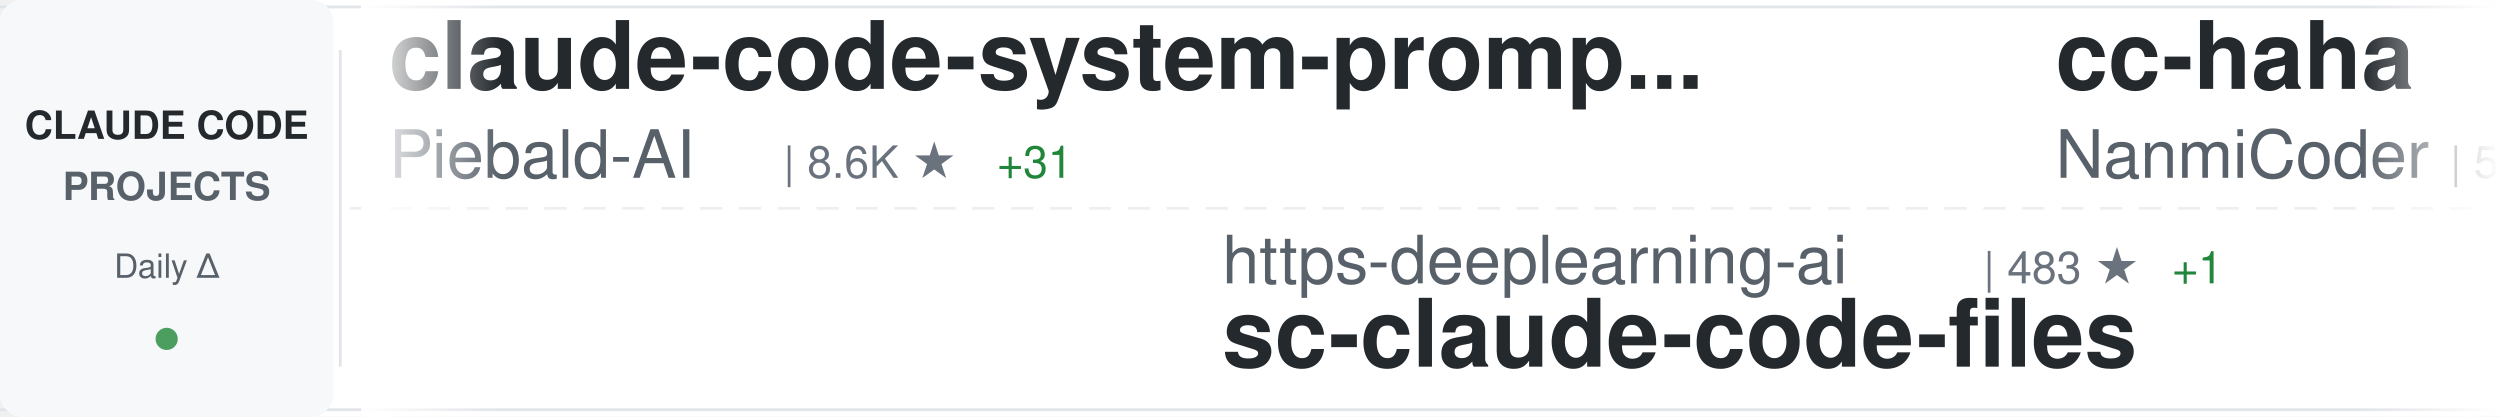
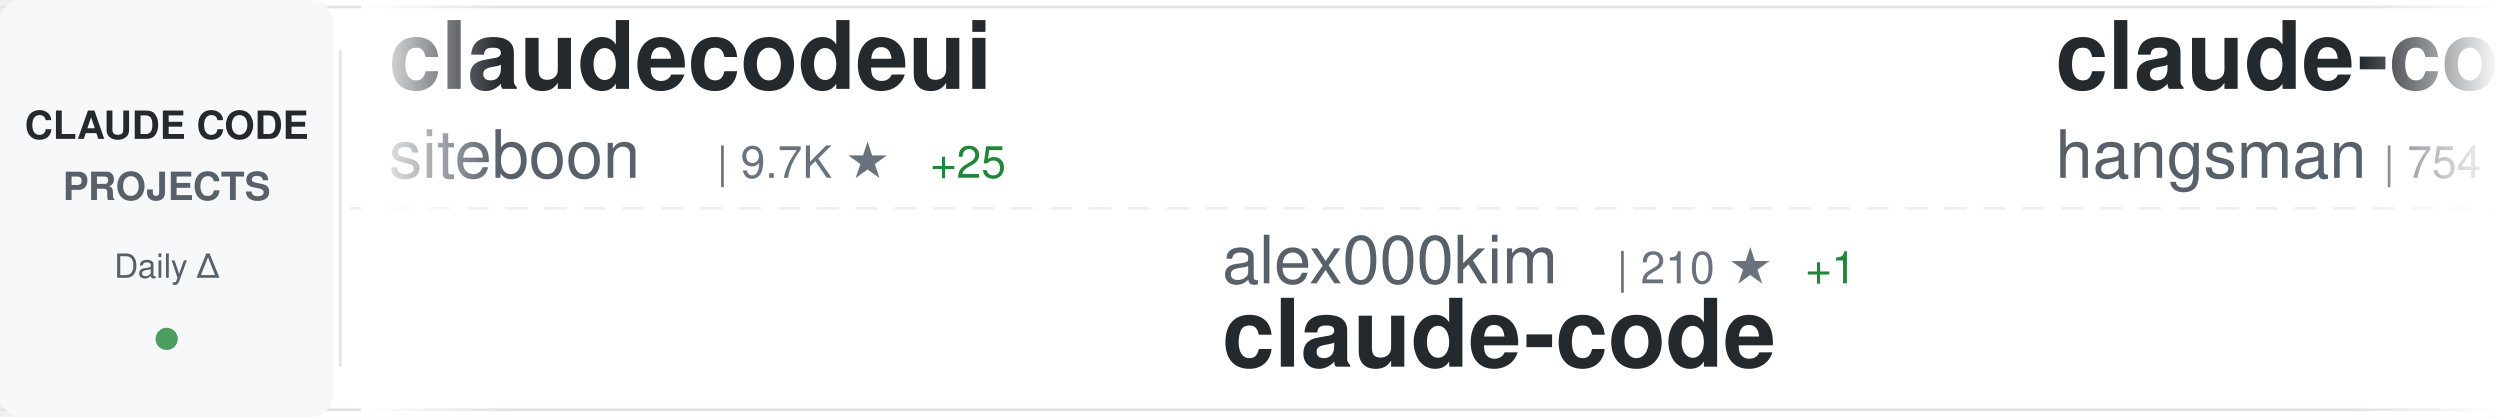
<svg xmlns="http://www.w3.org/2000/svg" width="900" height="150">
  <defs>
    <linearGradient id="awesomeLeftFade" x1="0%" y1="0%" x2="100%" y2="0%">
      <stop offset="0%" style="stop-color:#ffffff;stop-opacity:1" />
      <stop offset="100%" style="stop-color:#ffffff;stop-opacity:0" />
    </linearGradient>
    <linearGradient id="awesomeRightFade" x1="0%" y1="0%" x2="100%" y2="0%">
      <stop offset="0%" style="stop-color:#ffffff;stop-opacity:0" />
      <stop offset="100%" style="stop-color:#ffffff;stop-opacity:1" />
    </linearGradient>
  </defs>
  <rect width="900" height="150" fill="#ffffff" rx="8" />
  <rect x="0" y="2" width="900" height="1" fill="#e1e4e8" />
  <rect x="0" y="147" width="900" height="1" fill="#e1e4e8" />
  <line x1="0" y1="75" x2="900" y2="75" stroke="#e1e4e8" stroke-width="1" stroke-dasharray="8 6" opacity="0.6" />
  <rect x="0" y="0" width="120" height="150" fill="#f6f8fa" rx="8" />
  <text x="60" y="50" font-family="-apple-system, BlinkMacSystemFont, 'Segoe UI', Helvetica, Arial, sans-serif" font-size="14" font-weight="600" fill="#24292e" text-anchor="middle">CLAUDE CODE</text>
  <text x="60" y="72" font-family="-apple-system, BlinkMacSystemFont, 'Segoe UI', Helvetica, Arial, sans-serif" font-size="14" font-weight="600" fill="#586069" text-anchor="middle">PROJECTS</text>
  <text x="60" y="100" font-family="-apple-system, BlinkMacSystemFont, 'Segoe UI', Helvetica, Arial, sans-serif" font-size="12" font-weight="500" fill="#586069" text-anchor="middle">Daily Δ</text>
  <circle cx="60" cy="122" r="4" fill="#22863a" opacity="0.8" />
  <rect x="122" y="18" width="1" height="114" fill="#e1e4e8" />
  <clipPath id="awesomeTickerClip">
    <rect x="130" y="0" width="770" height="150" />
  </clipPath>
  <g clip-path="url(#awesomeTickerClip)">
    <g id="awesomeTickerItems">
      <animateTransform attributeName="transform" attributeType="XML" type="translate" from="0 0" to="-3000 0" dur="54s" repeatCount="indefinite" />
      <g transform="translate(0, 0)">
-         <text x="140" y="32" font-family="-apple-system, BlinkMacSystemFont, 'Segoe UI', Helvetica, Arial, sans-serif" font-size="34" font-weight="600" fill="#24292e">claude-code-system-promp...</text>
-         <text x="140" y="64" font-family="-apple-system, BlinkMacSystemFont, 'Segoe UI', Helvetica, Arial, sans-serif" font-size="24" font-weight="400" fill="#586069">Piebald-AI</text>
-         <text x="282" y="64" font-family="-apple-system, BlinkMacSystemFont, 'Segoe UI', Helvetica, Arial, sans-serif" font-size="16" font-weight="500" fill="#6a737d">| 8.6K ★</text>
-         <text x="359" y="64" font-family="-apple-system, BlinkMacSystemFont, 'Segoe UI', Helvetica, Arial, sans-serif" font-size="16" font-weight="500" fill="#22863a"> +31</text>
+         <text x="140" y="32" font-family="-apple-system, BlinkMacSystemFont, 'Segoe UI', Helvetica, Arial, sans-serif" font-size="34" font-weight="600" fill="#24292e">claudecodeui</text>
+         <text x="140" y="64" font-family="-apple-system, BlinkMacSystemFont, 'Segoe UI', Helvetica, Arial, sans-serif" font-size="24" font-weight="400" fill="#586069">siteboon</text>
+         <text x="258" y="64" font-family="-apple-system, BlinkMacSystemFont, 'Segoe UI', Helvetica, Arial, sans-serif" font-size="16" font-weight="500" fill="#6a737d">| 9.7K ★</text>
+         <text x="335" y="64" font-family="-apple-system, BlinkMacSystemFont, 'Segoe UI', Helvetica, Arial, sans-serif" font-size="16" font-weight="500" fill="#22863a"> +25</text>
      </g>
      <g transform="translate(300, 0)">
-         <text x="140" y="102" font-family="-apple-system, BlinkMacSystemFont, 'Segoe UI', Helvetica, Arial, sans-serif" font-size="24" font-weight="400" fill="#586069">https-deeplearning-ai</text>
-         <text x="414" y="102" font-family="-apple-system, BlinkMacSystemFont, 'Segoe UI', Helvetica, Arial, sans-serif" font-size="16" font-weight="500" fill="#6a737d">| 483 ★</text>
-         <text x="482" y="102" font-family="-apple-system, BlinkMacSystemFont, 'Segoe UI', Helvetica, Arial, sans-serif" font-size="16" font-weight="500" fill="#22863a"> +1</text>
-         <text x="140" y="132" font-family="-apple-system, BlinkMacSystemFont, 'Segoe UI', Helvetica, Arial, sans-serif" font-size="34" font-weight="600" fill="#24292e">sc-claude-code-files</text>
+         <text x="140" y="102" font-family="-apple-system, BlinkMacSystemFont, 'Segoe UI', Helvetica, Arial, sans-serif" font-size="24" font-weight="400" fill="#586069">alex000kim</text>
+         <text x="282" y="102" font-family="-apple-system, BlinkMacSystemFont, 'Segoe UI', Helvetica, Arial, sans-serif" font-size="16" font-weight="500" fill="#6a737d">| 210 ★</text>
+         <text x="350" y="102" font-family="-apple-system, BlinkMacSystemFont, 'Segoe UI', Helvetica, Arial, sans-serif" font-size="16" font-weight="500" fill="#22863a"> +1</text>
+         <text x="140" y="132" font-family="-apple-system, BlinkMacSystemFont, 'Segoe UI', Helvetica, Arial, sans-serif" font-size="34" font-weight="600" fill="#24292e">claude-code</text>
      </g>
      <g transform="translate(600, 0)">
-         <text x="140" y="32" font-family="-apple-system, BlinkMacSystemFont, 'Segoe UI', Helvetica, Arial, sans-serif" font-size="34" font-weight="600" fill="#24292e">cc-haha</text>
-         <text x="140" y="64" font-family="-apple-system, BlinkMacSystemFont, 'Segoe UI', Helvetica, Arial, sans-serif" font-size="24" font-weight="400" fill="#586069">NanmiCoder</text>
-         <text x="282" y="64" font-family="-apple-system, BlinkMacSystemFont, 'Segoe UI', Helvetica, Arial, sans-serif" font-size="16" font-weight="500" fill="#6a737d">| 5.9K ★</text>
-         <text x="359" y="64" font-family="-apple-system, BlinkMacSystemFont, 'Segoe UI', Helvetica, Arial, sans-serif" font-size="16" font-weight="500" fill="#22863a"> +58</text>
+         <text x="140" y="32" font-family="-apple-system, BlinkMacSystemFont, 'Segoe UI', Helvetica, Arial, sans-serif" font-size="34" font-weight="600" fill="#24292e">claude-code-source</text>
+         <text x="140" y="64" font-family="-apple-system, BlinkMacSystemFont, 'Segoe UI', Helvetica, Arial, sans-serif" font-size="24" font-weight="400" fill="#586069">hangsman</text>
+         <text x="258" y="64" font-family="-apple-system, BlinkMacSystemFont, 'Segoe UI', Helvetica, Arial, sans-serif" font-size="16" font-weight="500" fill="#6a737d">| 754 ★</text>
+         <text x="326" y="64" font-family="-apple-system, BlinkMacSystemFont, 'Segoe UI', Helvetica, Arial, sans-serif" font-size="16" font-weight="500" fill="#22863a"> +2</text>
      </g>
      <g transform="translate(900, 0)">
-         <text x="140" y="102" font-family="-apple-system, BlinkMacSystemFont, 'Segoe UI', Helvetica, Arial, sans-serif" font-size="24" font-weight="400" fill="#586069">zstmfhy</text>
-         <text x="246" y="102" font-family="-apple-system, BlinkMacSystemFont, 'Segoe UI', Helvetica, Arial, sans-serif" font-size="16" font-weight="500" fill="#6a737d">| 191 ★</text>
-         <text x="140" y="132" font-family="-apple-system, BlinkMacSystemFont, 'Segoe UI', Helvetica, Arial, sans-serif" font-size="34" font-weight="600" fill="#24292e">Claude-code</text>
+         <text x="140" y="102" font-family="-apple-system, BlinkMacSystemFont, 'Segoe UI', Helvetica, Arial, sans-serif" font-size="24" font-weight="400" fill="#586069">Alishahryar1</text>
+         <text x="306" y="102" font-family="-apple-system, BlinkMacSystemFont, 'Segoe UI', Helvetica, Arial, sans-serif" font-size="16" font-weight="500" fill="#6a737d">| 1.8K ★</text>
+         <text x="383" y="102" font-family="-apple-system, BlinkMacSystemFont, 'Segoe UI', Helvetica, Arial, sans-serif" font-size="16" font-weight="500" fill="#22863a"> +12</text>
+         <text x="140" y="132" font-family="-apple-system, BlinkMacSystemFont, 'Segoe UI', Helvetica, Arial, sans-serif" font-size="34" font-weight="600" fill="#24292e">free-claude-code</text>
      </g>
      <g transform="translate(1200, 0)">
+         <text x="140" y="32" font-family="-apple-system, BlinkMacSystemFont, 'Segoe UI', Helvetica, Arial, sans-serif" font-size="34" font-weight="600" fill="#24292e">how-claude-code-works</text>
+         <text x="140" y="64" font-family="-apple-system, BlinkMacSystemFont, 'Segoe UI', Helvetica, Arial, sans-serif" font-size="24" font-weight="400" fill="#586069">Windy3f3f3f3f</text>
+         <text x="318" y="64" font-family="-apple-system, BlinkMacSystemFont, 'Segoe UI', Helvetica, Arial, sans-serif" font-size="16" font-weight="500" fill="#6a737d">| 1.8K ★</text>
+         <text x="395" y="64" font-family="-apple-system, BlinkMacSystemFont, 'Segoe UI', Helvetica, Arial, sans-serif" font-size="16" font-weight="500" fill="#22863a"> +37</text>
+       </g>
+       <g transform="translate(1500, 0)">
+         <text x="140" y="102" font-family="-apple-system, BlinkMacSystemFont, 'Segoe UI', Helvetica, Arial, sans-serif" font-size="24" font-weight="400" fill="#586069">Donchitos</text>
+         <text x="270" y="102" font-family="-apple-system, BlinkMacSystemFont, 'Segoe UI', Helvetica, Arial, sans-serif" font-size="16" font-weight="500" fill="#6a737d">| 8.7K ★</text>
+         <text x="347" y="102" font-family="-apple-system, BlinkMacSystemFont, 'Segoe UI', Helvetica, Arial, sans-serif" font-size="16" font-weight="500" fill="#22863a"> +88</text>
+         <text x="140" y="132" font-family="-apple-system, BlinkMacSystemFont, 'Segoe UI', Helvetica, Arial, sans-serif" font-size="34" font-weight="600" fill="#24292e">Claude-Code-Game-Studios</text>
+       </g>
+       <g transform="translate(1800, 0)">
+         <text x="140" y="32" font-family="-apple-system, BlinkMacSystemFont, 'Segoe UI', Helvetica, Arial, sans-serif" font-size="34" font-weight="600" fill="#24292e">nanoclaw</text>
+         <text x="140" y="64" font-family="-apple-system, BlinkMacSystemFont, 'Segoe UI', Helvetica, Arial, sans-serif" font-size="24" font-weight="400" fill="#586069">qwibitai</text>
+         <text x="258" y="64" font-family="-apple-system, BlinkMacSystemFont, 'Segoe UI', Helvetica, Arial, sans-serif" font-size="16" font-weight="500" fill="#6a737d">| 27.2K ★</text>
+         <text x="344" y="64" font-family="-apple-system, BlinkMacSystemFont, 'Segoe UI', Helvetica, Arial, sans-serif" font-size="16" font-weight="500" fill="#22863a"> +53</text>
+       </g>
+       <g transform="translate(2100, 0)">
+         <text x="140" y="102" font-family="-apple-system, BlinkMacSystemFont, 'Segoe UI', Helvetica, Arial, sans-serif" font-size="24" font-weight="400" fill="#586069">jarmuine</text>
+         <text x="258" y="102" font-family="-apple-system, BlinkMacSystemFont, 'Segoe UI', Helvetica, Arial, sans-serif" font-size="16" font-weight="500" fill="#6a737d">| 2.0K ★</text>
+         <text x="335" y="102" font-family="-apple-system, BlinkMacSystemFont, 'Segoe UI', Helvetica, Arial, sans-serif" font-size="16" font-weight="500" fill="#22863a"> +11</text>
+         <text x="140" y="132" font-family="-apple-system, BlinkMacSystemFont, 'Segoe UI', Helvetica, Arial, sans-serif" font-size="34" font-weight="600" fill="#24292e">claude-code</text>
+       </g>
+       <g transform="translate(2400, 0)">
        <text x="140" y="32" font-family="-apple-system, BlinkMacSystemFont, 'Segoe UI', Helvetica, Arial, sans-serif" font-size="34" font-weight="600" fill="#24292e">claude-code-cli</text>
        <text x="140" y="64" font-family="-apple-system, BlinkMacSystemFont, 'Segoe UI', Helvetica, Arial, sans-serif" font-size="24" font-weight="400" fill="#586069">huangserva</text>
-         <text x="282" y="64" font-family="-apple-system, BlinkMacSystemFont, 'Segoe UI', Helvetica, Arial, sans-serif" font-size="16" font-weight="500" fill="#6a737d">| 550 ★</text>
-         <text x="350" y="64" font-family="-apple-system, BlinkMacSystemFont, 'Segoe UI', Helvetica, Arial, sans-serif" font-size="16" font-weight="500" fill="#22863a"> +1</text>
-       </g>
-       <g transform="translate(1500, 0)">
-         <text x="140" y="102" font-family="-apple-system, BlinkMacSystemFont, 'Segoe UI', Helvetica, Arial, sans-serif" font-size="24" font-weight="400" fill="#586069">lorryjovens-hub</text>
-         <text x="342" y="102" font-family="-apple-system, BlinkMacSystemFont, 'Segoe UI', Helvetica, Arial, sans-serif" font-size="16" font-weight="500" fill="#6a737d">| 1.3K ★</text>
-         <text x="419" y="102" font-family="-apple-system, BlinkMacSystemFont, 'Segoe UI', Helvetica, Arial, sans-serif" font-size="16" font-weight="500" fill="#22863a"> +18</text>
-         <text x="140" y="132" font-family="-apple-system, BlinkMacSystemFont, 'Segoe UI', Helvetica, Arial, sans-serif" font-size="34" font-weight="600" fill="#24292e">claude-code-rust</text>
-       </g>
-       <g transform="translate(1800, 0)">
-         <text x="140" y="32" font-family="-apple-system, BlinkMacSystemFont, 'Segoe UI', Helvetica, Arial, sans-serif" font-size="34" font-weight="600" fill="#24292e">claude-skills</text>
-         <text x="140" y="64" font-family="-apple-system, BlinkMacSystemFont, 'Segoe UI', Helvetica, Arial, sans-serif" font-size="24" font-weight="400" fill="#586069">alirezarezvani</text>
-         <text x="330" y="64" font-family="-apple-system, BlinkMacSystemFont, 'Segoe UI', Helvetica, Arial, sans-serif" font-size="16" font-weight="500" fill="#6a737d">| 10.7K ★</text>
-         <text x="416" y="64" font-family="-apple-system, BlinkMacSystemFont, 'Segoe UI', Helvetica, Arial, sans-serif" font-size="16" font-weight="500" fill="#22863a"> +167</text>
-       </g>
-       <g transform="translate(2100, 0)">
-         <text x="140" y="102" font-family="-apple-system, BlinkMacSystemFont, 'Segoe UI', Helvetica, Arial, sans-serif" font-size="24" font-weight="400" fill="#586069">rohitg00</text>
-         <text x="258" y="102" font-family="-apple-system, BlinkMacSystemFont, 'Segoe UI', Helvetica, Arial, sans-serif" font-size="16" font-weight="500" fill="#6a737d">| 1.2K ★</text>
-         <text x="335" y="102" font-family="-apple-system, BlinkMacSystemFont, 'Segoe UI', Helvetica, Arial, sans-serif" font-size="16" font-weight="500" fill="#22863a"> +17</text>
-         <text x="140" y="132" font-family="-apple-system, BlinkMacSystemFont, 'Segoe UI', Helvetica, Arial, sans-serif" font-size="34" font-weight="600" fill="#24292e">awesome-claude-code-tool...</text>
-       </g>
-       <g transform="translate(2400, 0)">
-         <text x="140" y="32" font-family="-apple-system, BlinkMacSystemFont, 'Segoe UI', Helvetica, Arial, sans-serif" font-size="34" font-weight="600" fill="#24292e">claude-code</text>
-         <text x="140" y="64" font-family="-apple-system, BlinkMacSystemFont, 'Segoe UI', Helvetica, Arial, sans-serif" font-size="24" font-weight="400" fill="#586069">Onewon</text>
-         <text x="234" y="64" font-family="-apple-system, BlinkMacSystemFont, 'Segoe UI', Helvetica, Arial, sans-serif" font-size="16" font-weight="500" fill="#6a737d">| 172 ★</text>
+         <text x="282" y="64" font-family="-apple-system, BlinkMacSystemFont, 'Segoe UI', Helvetica, Arial, sans-serif" font-size="16" font-weight="500" fill="#6a737d">| 551 ★</text>
+         <text x="350" y="64" font-family="-apple-system, BlinkMacSystemFont, 'Segoe UI', Helvetica, Arial, sans-serif" font-size="16" font-weight="500" fill="#22863a"> +2</text>
      </g>
      <g transform="translate(2700, 0)">
-         <text x="140" y="102" font-family="-apple-system, BlinkMacSystemFont, 'Segoe UI', Helvetica, Arial, sans-serif" font-size="24" font-weight="400" fill="#586069">fazxes</text>
-         <text x="234" y="102" font-family="-apple-system, BlinkMacSystemFont, 'Segoe UI', Helvetica, Arial, sans-serif" font-size="16" font-weight="500" fill="#6a737d">| 201 ★</text>
-         <text x="302" y="102" font-family="-apple-system, BlinkMacSystemFont, 'Segoe UI', Helvetica, Arial, sans-serif" font-size="16" font-weight="500" fill="#22863a"> +1</text>
-         <text x="140" y="132" font-family="-apple-system, BlinkMacSystemFont, 'Segoe UI', Helvetica, Arial, sans-serif" font-size="34" font-weight="600" fill="#24292e">Claude-code</text>
+         <text x="140" y="102" font-family="-apple-system, BlinkMacSystemFont, 'Segoe UI', Helvetica, Arial, sans-serif" font-size="24" font-weight="400" fill="#586069">AprilNEA</text>
+         <text x="258" y="102" font-family="-apple-system, BlinkMacSystemFont, 'Segoe UI', Helvetica, Arial, sans-serif" font-size="16" font-weight="500" fill="#6a737d">| 370 ★</text>
+         <text x="140" y="132" font-family="-apple-system, BlinkMacSystemFont, 'Segoe UI', Helvetica, Arial, sans-serif" font-size="34" font-weight="600" fill="#24292e">claude-code-source</text>
      </g>
      <g transform="translate(3000, 0)">
-         <text x="140" y="32" font-family="-apple-system, BlinkMacSystemFont, 'Segoe UI', Helvetica, Arial, sans-serif" font-size="34" font-weight="600" fill="#24292e">claude-code-system-promp...</text>
-         <text x="140" y="64" font-family="-apple-system, BlinkMacSystemFont, 'Segoe UI', Helvetica, Arial, sans-serif" font-size="24" font-weight="400" fill="#586069">Piebald-AI</text>
-         <text x="282" y="64" font-family="-apple-system, BlinkMacSystemFont, 'Segoe UI', Helvetica, Arial, sans-serif" font-size="16" font-weight="500" fill="#6a737d">| 8.6K ★</text>
-         <text x="359" y="64" font-family="-apple-system, BlinkMacSystemFont, 'Segoe UI', Helvetica, Arial, sans-serif" font-size="16" font-weight="500" fill="#22863a"> +31</text>
+         <text x="140" y="32" font-family="-apple-system, BlinkMacSystemFont, 'Segoe UI', Helvetica, Arial, sans-serif" font-size="34" font-weight="600" fill="#24292e">claudecodeui</text>
+         <text x="140" y="64" font-family="-apple-system, BlinkMacSystemFont, 'Segoe UI', Helvetica, Arial, sans-serif" font-size="24" font-weight="400" fill="#586069">siteboon</text>
+         <text x="258" y="64" font-family="-apple-system, BlinkMacSystemFont, 'Segoe UI', Helvetica, Arial, sans-serif" font-size="16" font-weight="500" fill="#6a737d">| 9.7K ★</text>
+         <text x="335" y="64" font-family="-apple-system, BlinkMacSystemFont, 'Segoe UI', Helvetica, Arial, sans-serif" font-size="16" font-weight="500" fill="#22863a"> +25</text>
      </g>
      <g transform="translate(3300, 0)">
-         <text x="140" y="102" font-family="-apple-system, BlinkMacSystemFont, 'Segoe UI', Helvetica, Arial, sans-serif" font-size="24" font-weight="400" fill="#586069">https-deeplearning-ai</text>
-         <text x="414" y="102" font-family="-apple-system, BlinkMacSystemFont, 'Segoe UI', Helvetica, Arial, sans-serif" font-size="16" font-weight="500" fill="#6a737d">| 483 ★</text>
-         <text x="482" y="102" font-family="-apple-system, BlinkMacSystemFont, 'Segoe UI', Helvetica, Arial, sans-serif" font-size="16" font-weight="500" fill="#22863a"> +1</text>
-         <text x="140" y="132" font-family="-apple-system, BlinkMacSystemFont, 'Segoe UI', Helvetica, Arial, sans-serif" font-size="34" font-weight="600" fill="#24292e">sc-claude-code-files</text>
+         <text x="140" y="102" font-family="-apple-system, BlinkMacSystemFont, 'Segoe UI', Helvetica, Arial, sans-serif" font-size="24" font-weight="400" fill="#586069">alex000kim</text>
+         <text x="282" y="102" font-family="-apple-system, BlinkMacSystemFont, 'Segoe UI', Helvetica, Arial, sans-serif" font-size="16" font-weight="500" fill="#6a737d">| 210 ★</text>
+         <text x="350" y="102" font-family="-apple-system, BlinkMacSystemFont, 'Segoe UI', Helvetica, Arial, sans-serif" font-size="16" font-weight="500" fill="#22863a"> +1</text>
+         <text x="140" y="132" font-family="-apple-system, BlinkMacSystemFont, 'Segoe UI', Helvetica, Arial, sans-serif" font-size="34" font-weight="600" fill="#24292e">claude-code</text>
      </g>
      <g transform="translate(3600, 0)">
-         <text x="140" y="32" font-family="-apple-system, BlinkMacSystemFont, 'Segoe UI', Helvetica, Arial, sans-serif" font-size="34" font-weight="600" fill="#24292e">cc-haha</text>
-         <text x="140" y="64" font-family="-apple-system, BlinkMacSystemFont, 'Segoe UI', Helvetica, Arial, sans-serif" font-size="24" font-weight="400" fill="#586069">NanmiCoder</text>
-         <text x="282" y="64" font-family="-apple-system, BlinkMacSystemFont, 'Segoe UI', Helvetica, Arial, sans-serif" font-size="16" font-weight="500" fill="#6a737d">| 5.9K ★</text>
-         <text x="359" y="64" font-family="-apple-system, BlinkMacSystemFont, 'Segoe UI', Helvetica, Arial, sans-serif" font-size="16" font-weight="500" fill="#22863a"> +58</text>
+         <text x="140" y="32" font-family="-apple-system, BlinkMacSystemFont, 'Segoe UI', Helvetica, Arial, sans-serif" font-size="34" font-weight="600" fill="#24292e">claude-code-source</text>
+         <text x="140" y="64" font-family="-apple-system, BlinkMacSystemFont, 'Segoe UI', Helvetica, Arial, sans-serif" font-size="24" font-weight="400" fill="#586069">hangsman</text>
+         <text x="258" y="64" font-family="-apple-system, BlinkMacSystemFont, 'Segoe UI', Helvetica, Arial, sans-serif" font-size="16" font-weight="500" fill="#6a737d">| 754 ★</text>
+         <text x="326" y="64" font-family="-apple-system, BlinkMacSystemFont, 'Segoe UI', Helvetica, Arial, sans-serif" font-size="16" font-weight="500" fill="#22863a"> +2</text>
      </g>
      <g transform="translate(3900, 0)">
-         <text x="140" y="102" font-family="-apple-system, BlinkMacSystemFont, 'Segoe UI', Helvetica, Arial, sans-serif" font-size="24" font-weight="400" fill="#586069">zstmfhy</text>
-         <text x="246" y="102" font-family="-apple-system, BlinkMacSystemFont, 'Segoe UI', Helvetica, Arial, sans-serif" font-size="16" font-weight="500" fill="#6a737d">| 191 ★</text>
-         <text x="140" y="132" font-family="-apple-system, BlinkMacSystemFont, 'Segoe UI', Helvetica, Arial, sans-serif" font-size="34" font-weight="600" fill="#24292e">Claude-code</text>
+         <text x="140" y="102" font-family="-apple-system, BlinkMacSystemFont, 'Segoe UI', Helvetica, Arial, sans-serif" font-size="24" font-weight="400" fill="#586069">Alishahryar1</text>
+         <text x="306" y="102" font-family="-apple-system, BlinkMacSystemFont, 'Segoe UI', Helvetica, Arial, sans-serif" font-size="16" font-weight="500" fill="#6a737d">| 1.8K ★</text>
+         <text x="383" y="102" font-family="-apple-system, BlinkMacSystemFont, 'Segoe UI', Helvetica, Arial, sans-serif" font-size="16" font-weight="500" fill="#22863a"> +12</text>
+         <text x="140" y="132" font-family="-apple-system, BlinkMacSystemFont, 'Segoe UI', Helvetica, Arial, sans-serif" font-size="34" font-weight="600" fill="#24292e">free-claude-code</text>
      </g>
    </g>
  </g>
  <rect x="130" y="0" width="50" height="150" fill="url(#awesomeLeftFade)" />
  <rect x="850" y="0" width="50" height="150" fill="url(#awesomeRightFade)" />
</svg>
